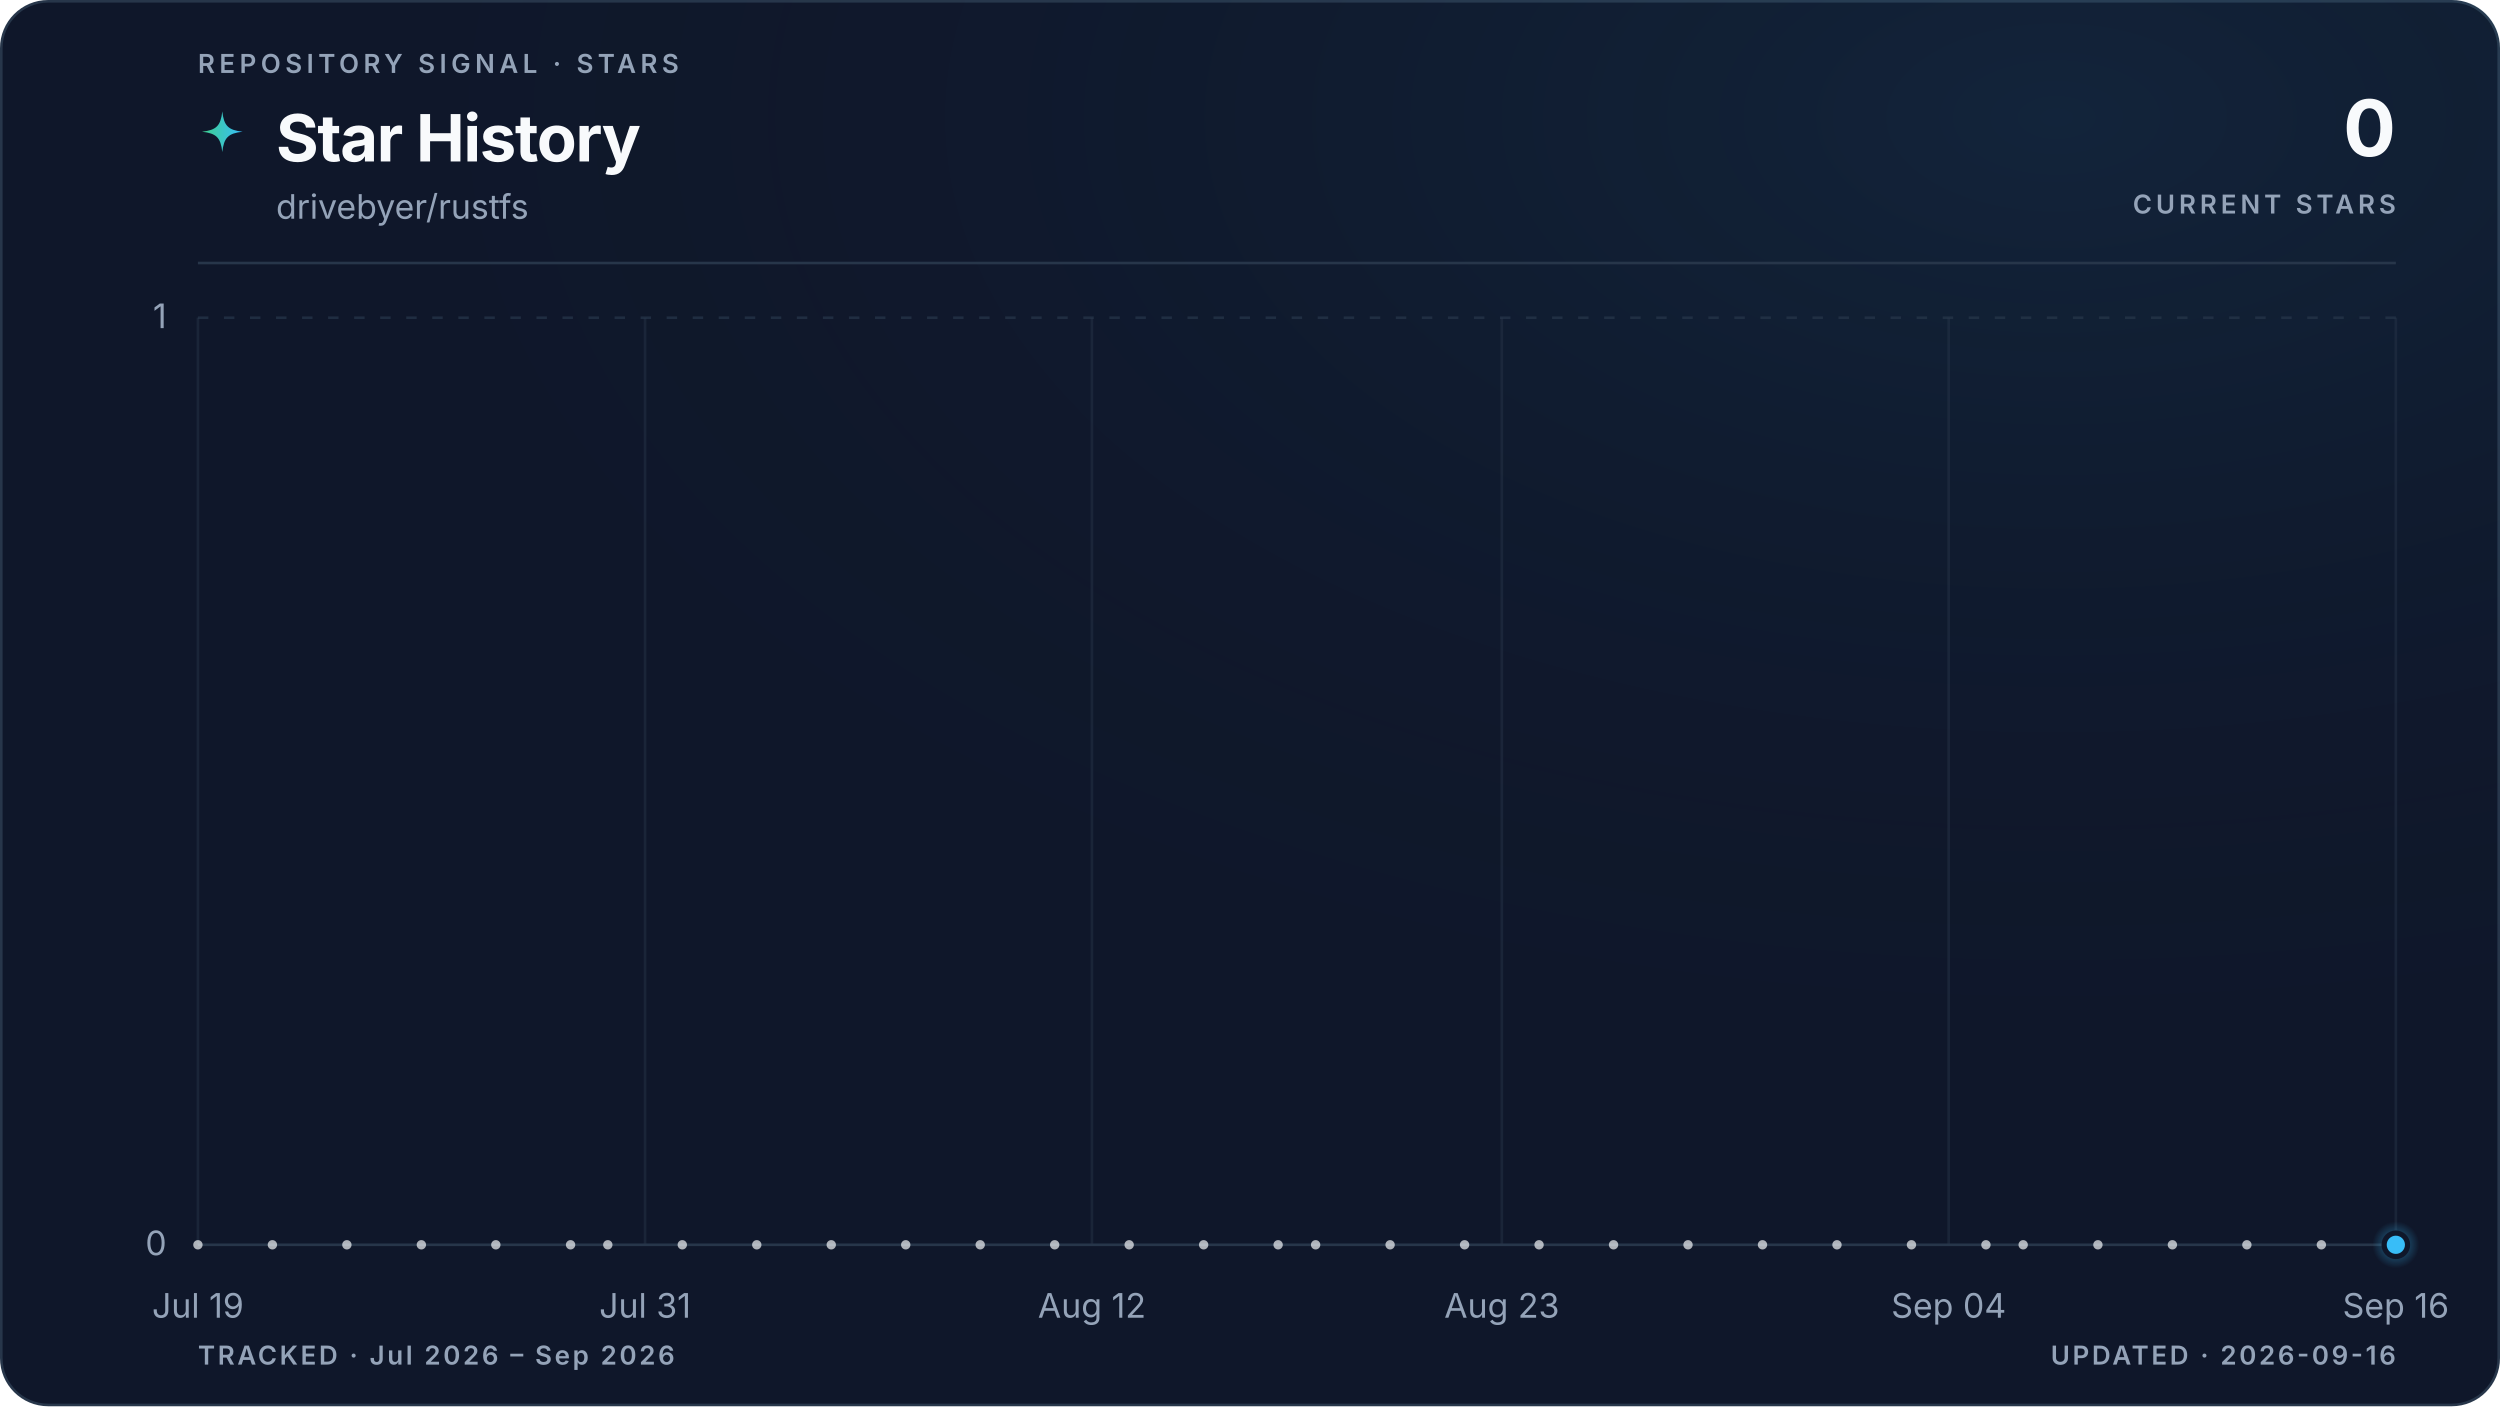
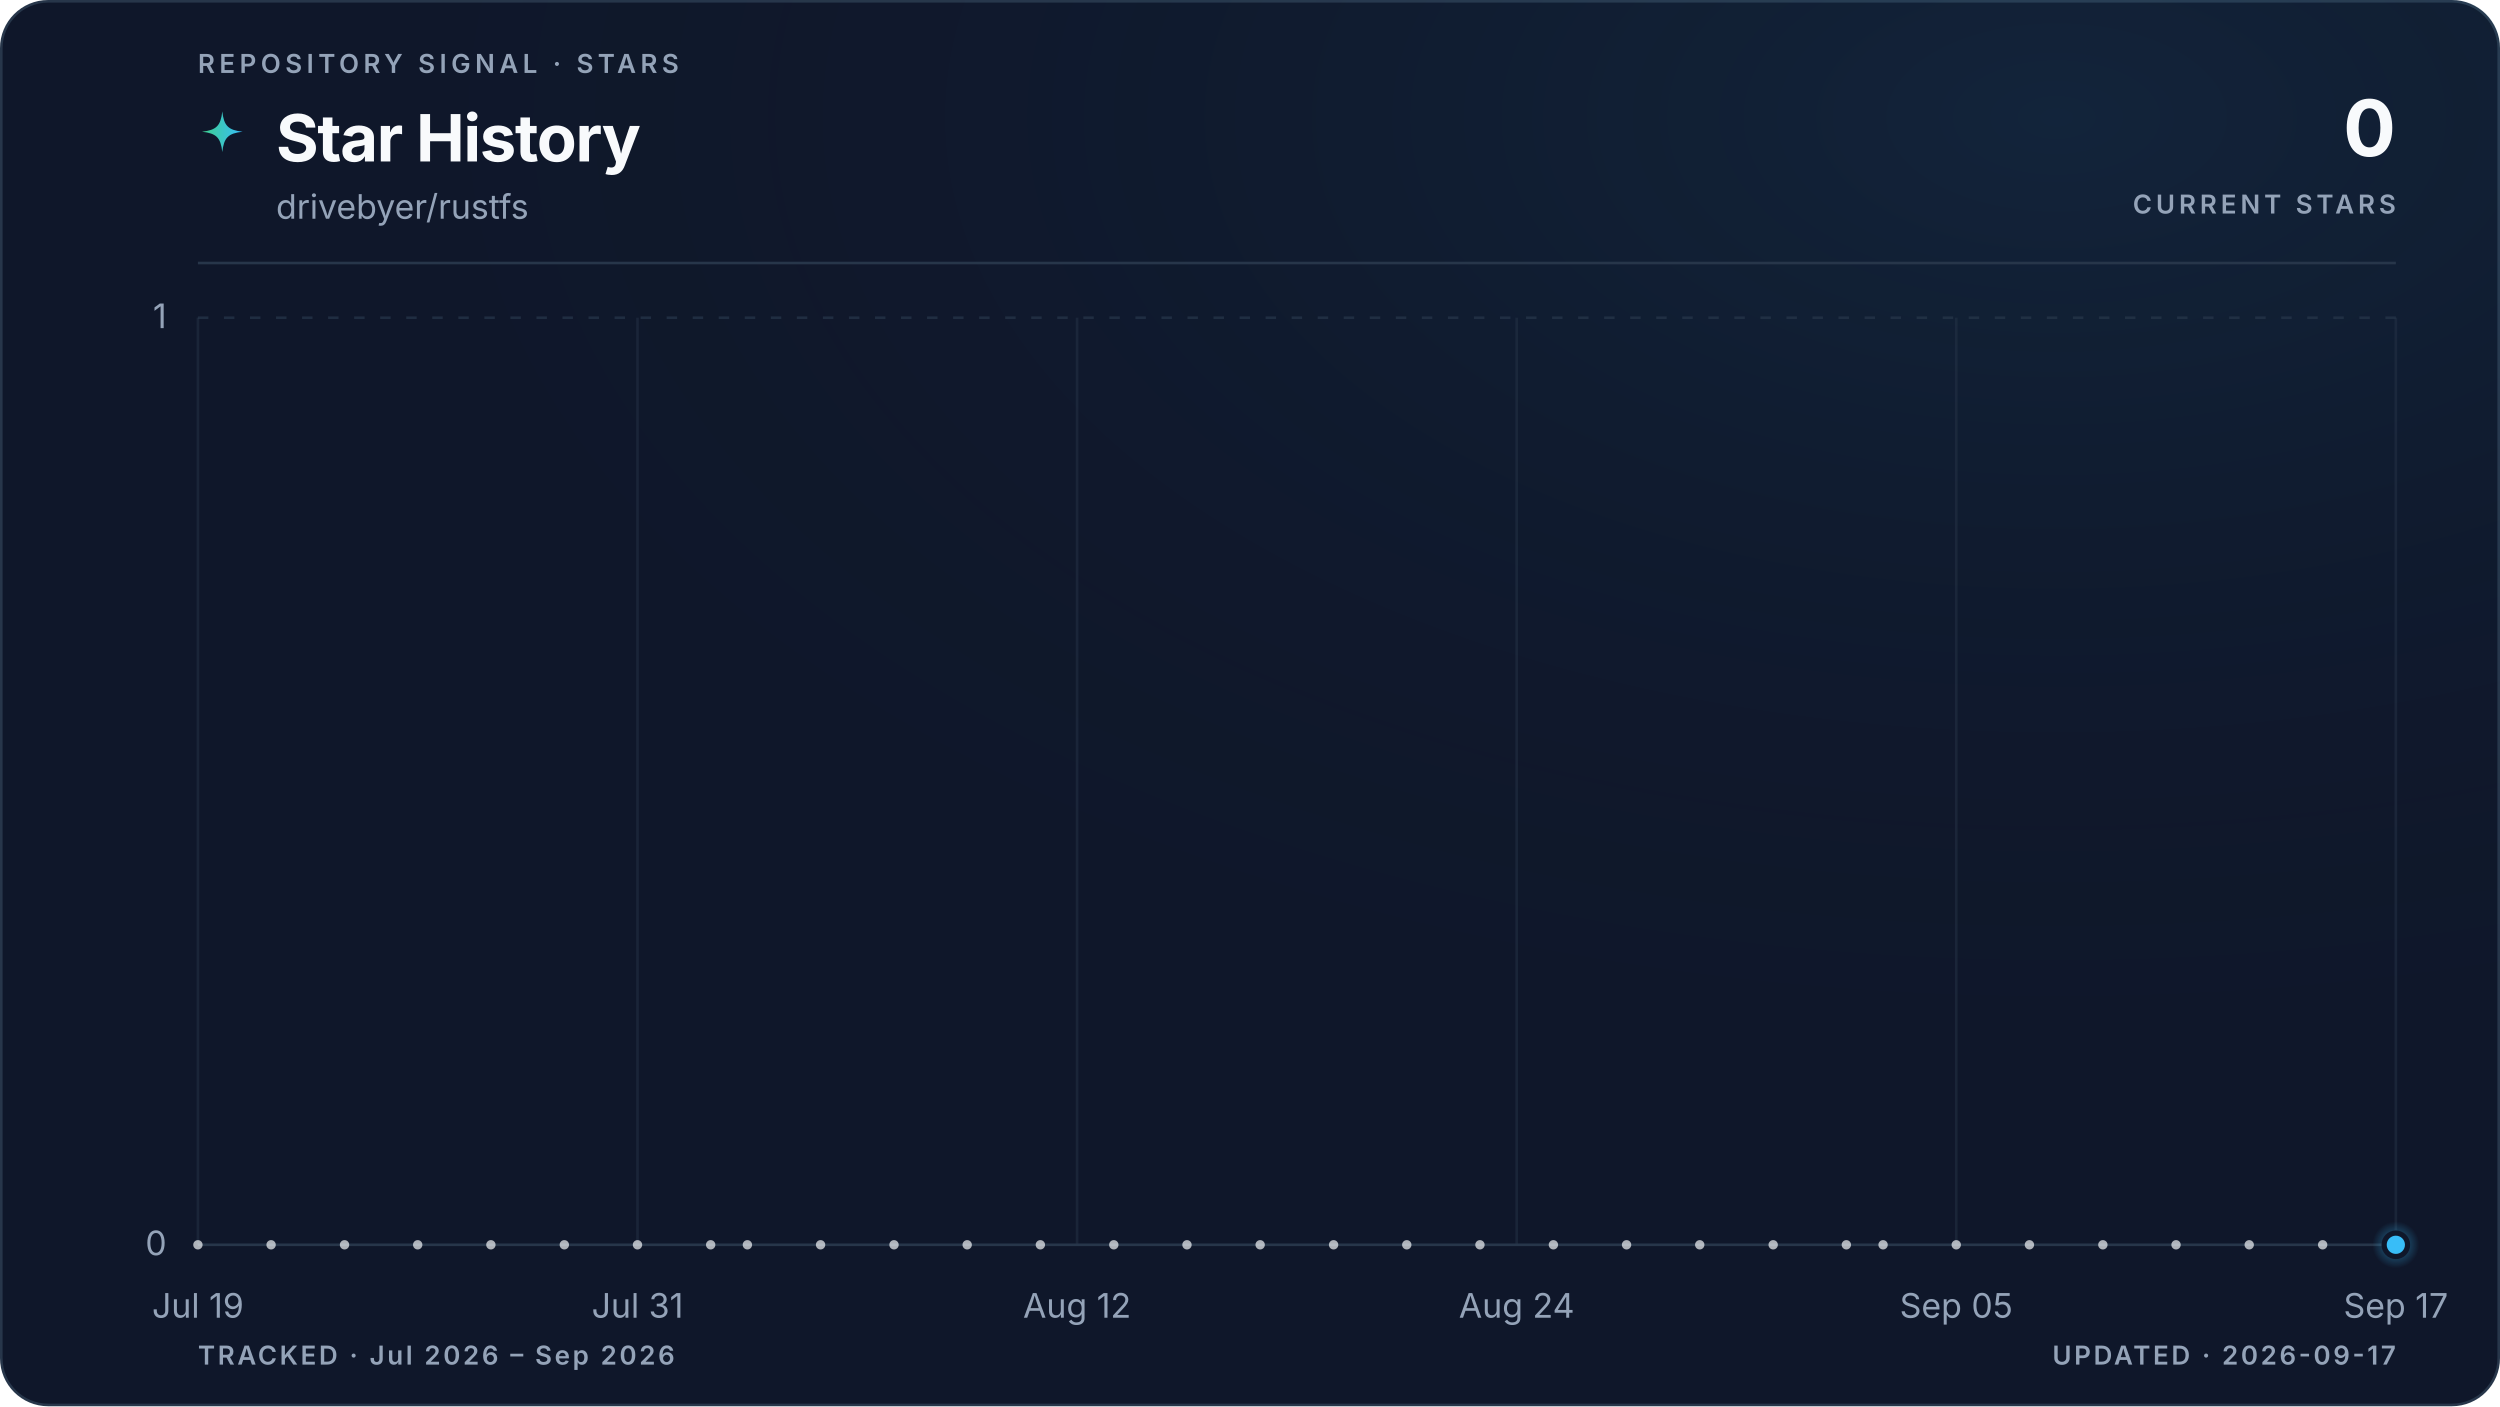
<svg xmlns="http://www.w3.org/2000/svg" viewBox="0 0 960 540" role="img" aria-labelledby="title description" data-style="gradient" data-variant="glow" data-layout="editorial" data-animated="true">
  <defs>
    <linearGradient id="trend" x1="0" y1="0" x2="1" y2="0">
      <stop offset="0%" stop-color="#3ecf8e" />
      <stop offset="100%" stop-color="#38bdf8" />
    </linearGradient>
    <linearGradient id="area" x1="0" y1="0" x2="0" y2="1">
      <stop offset="0%" stop-color="#3ecf8e" stop-opacity="0.22" />
      <stop offset="55%" stop-color="#38bdf8" stop-opacity="0.06" />
      <stop offset="100%" stop-color="#38bdf8" stop-opacity="0" />
    </linearGradient>
    <radialGradient id="marker-halo" cx="50%" cy="50%" r="50%">
      <stop offset="0%" stop-color="#38bdf8" stop-opacity="0.55" />
      <stop offset="100%" stop-color="#38bdf8" stop-opacity="0" />
    </radialGradient>
    <radialGradient id="surface-glow" cx="82%" cy="8%" r="70%">
      <stop offset="0%" stop-color="#38bdf8" stop-opacity="0.08" />
      <stop offset="100%" stop-color="#0f172a" stop-opacity="0" />
    </radialGradient>
    <filter id="trend-glow" x="-20%" y="-20%" width="140%" height="140%">
      <feGaussianBlur stdDeviation="5" />
    </filter>
  </defs>
  <style>
.trend-enter{transform-box:fill-box;transform-origin:center;animation:trend-enter 520ms cubic-bezier(0.16,1,0.3,1)}
.marker-enter{transform-box:fill-box;transform-origin:center;animation:marker-enter 320ms cubic-bezier(0.16,1,0.3,1) 200ms both}
.marker-pulse{transform-box:fill-box;transform-origin:center;animation:marker-pulse 2.6s ease-out infinite}
@keyframes trend-enter{from{opacity:.35;transform:translateY(10px)}to{opacity:1;transform:translateY(0)}}
@keyframes marker-enter{from{opacity:0;transform:scale(.4)}to{opacity:1;transform:scale(1)}}
@keyframes marker-pulse{0%{opacity:.5;transform:scale(.7)}70%,100%{opacity:0;transform:scale(2.1)}}
@media (prefers-reduced-motion:reduce){.trend-enter,.marker-enter,.marker-pulse{animation:none!important}}
@media (prefers-reduced-motion:reduce){.marker-pulse{opacity:0}}
</style>
  <rect x="0.5" y="0.5" width="959" height="539" fill="#0f172a" stroke="#27364a" stroke-width="1" rx="18" />
  <rect width="960" height="540" fill="url(#surface-glow)" rx="18" />
  <text x="76" y="28" fill="#94a3b8" font-family="ui-sans-serif, system-ui, -apple-system, BlinkMacSystemFont, 'Segoe UI', sans-serif" font-size="10" font-weight="600" letter-spacing="1.7">REPOSITORY SIGNAL · STARS</text>
  <path d="M12 1c.8 7.1 2.9 9.2 10 10-7.1.8-9.2 2.9-10 10-.8-7.1-2.9-9.2-10-10 7.1-.8 9.2-2.9 10-10Z" transform="translate(76 42) scale(.78)" fill="url(#trend)" aria-hidden="true" />
  <text x="106" y="62" fill="#f8fafc" font-family="ui-sans-serif, system-ui, -apple-system, BlinkMacSystemFont, 'Segoe UI', sans-serif" font-size="25" font-weight="700" letter-spacing="-0.5">Star History</text>
  <text x="106" y="84" fill="#94a3b8" font-family="ui-sans-serif, system-ui, -apple-system, BlinkMacSystemFont, 'Segoe UI', sans-serif" font-size="13">drivebyer/rustfs</text>
  <text x="920" y="60" fill="#f8fafc" font-family="ui-sans-serif, system-ui, -apple-system, BlinkMacSystemFont, 'Segoe UI', sans-serif" font-size="30" font-weight="700" letter-spacing="-0.6" text-anchor="end">0</text>
  <text x="920" y="82" fill="#94a3b8" font-family="ui-sans-serif, system-ui, -apple-system, BlinkMacSystemFont, 'Segoe UI', sans-serif" font-size="10" font-weight="600" letter-spacing="1.5" text-anchor="end">CURRENT STARS</text>
  <line x1="76" y1="101" x2="920" y2="101" stroke="#27364a" stroke-width="1" />
  <line x1="76" y1="478.0" x2="920" y2="478.0" stroke="#27364a" stroke-width="1" stroke-dasharray="0" opacity="1" />
  <text x="64" y="482.0" fill="#94a3b8" font-family="ui-sans-serif, system-ui, -apple-system, BlinkMacSystemFont, 'Segoe UI', sans-serif" font-size="13" text-anchor="end">0</text>
  <line x1="76" y1="122.0" x2="920" y2="122.0" stroke="#27364a" stroke-width="1" stroke-dasharray="4 6" opacity="0.7" />
  <text x="64" y="126.0" fill="#94a3b8" font-family="ui-sans-serif, system-ui, -apple-system, BlinkMacSystemFont, 'Segoe UI', sans-serif" font-size="13" text-anchor="end">1</text>
  <line x1="76.0" y1="122" x2="76.0" y2="478" stroke="#27364a" stroke-width="1" opacity="0.45" />
  <text x="76.0" y="506" fill="#94a3b8" font-family="ui-sans-serif, system-ui, -apple-system, BlinkMacSystemFont, 'Segoe UI', sans-serif" font-size="13" text-anchor="middle">Jul 19</text>
-   <line x1="247.7" y1="122" x2="247.7" y2="478" stroke="#27364a" stroke-width="1" opacity="0.45" />
-   <text x="247.7" y="506" fill="#94a3b8" font-family="ui-sans-serif, system-ui, -apple-system, BlinkMacSystemFont, 'Segoe UI', sans-serif" font-size="13" text-anchor="middle">Jul 31</text>
-   <line x1="419.3" y1="122" x2="419.3" y2="478" stroke="#27364a" stroke-width="1" opacity="0.45" />
-   <text x="419.3" y="506" fill="#94a3b8" font-family="ui-sans-serif, system-ui, -apple-system, BlinkMacSystemFont, 'Segoe UI', sans-serif" font-size="13" text-anchor="middle">Aug 12</text>
-   <line x1="576.7" y1="122" x2="576.7" y2="478" stroke="#27364a" stroke-width="1" opacity="0.45" />
-   <text x="576.7" y="506" fill="#94a3b8" font-family="ui-sans-serif, system-ui, -apple-system, BlinkMacSystemFont, 'Segoe UI', sans-serif" font-size="13" text-anchor="middle">Aug 23</text>
-   <line x1="748.3" y1="122" x2="748.3" y2="478" stroke="#27364a" stroke-width="1" opacity="0.45" />
-   <text x="748.3" y="506" fill="#94a3b8" font-family="ui-sans-serif, system-ui, -apple-system, BlinkMacSystemFont, 'Segoe UI', sans-serif" font-size="13" text-anchor="middle">Sep 04</text>
+   <line x1="244.8" y1="122" x2="244.8" y2="478" stroke="#27364a" stroke-width="1" opacity="0.45" />
+   <text x="244.8" y="506" fill="#94a3b8" font-family="ui-sans-serif, system-ui, -apple-system, BlinkMacSystemFont, 'Segoe UI', sans-serif" font-size="13" text-anchor="middle">Jul 31</text>
+   <line x1="413.6" y1="122" x2="413.6" y2="478" stroke="#27364a" stroke-width="1" opacity="0.45" />
+   <text x="413.6" y="506" fill="#94a3b8" font-family="ui-sans-serif, system-ui, -apple-system, BlinkMacSystemFont, 'Segoe UI', sans-serif" font-size="13" text-anchor="middle">Aug 12</text>
+   <line x1="582.4" y1="122" x2="582.4" y2="478" stroke="#27364a" stroke-width="1" opacity="0.45" />
+   <text x="582.4" y="506" fill="#94a3b8" font-family="ui-sans-serif, system-ui, -apple-system, BlinkMacSystemFont, 'Segoe UI', sans-serif" font-size="13" text-anchor="middle">Aug 24</text>
+   <line x1="751.2" y1="122" x2="751.2" y2="478" stroke="#27364a" stroke-width="1" opacity="0.45" />
+   <text x="751.2" y="506" fill="#94a3b8" font-family="ui-sans-serif, system-ui, -apple-system, BlinkMacSystemFont, 'Segoe UI', sans-serif" font-size="13" text-anchor="middle">Sep 05</text>
  <line x1="920.0" y1="122" x2="920.0" y2="478" stroke="#27364a" stroke-width="1" opacity="0.45" />
-   <text x="920.0" y="506" fill="#94a3b8" font-family="ui-sans-serif, system-ui, -apple-system, BlinkMacSystemFont, 'Segoe UI', sans-serif" font-size="13" text-anchor="middle">Sep 16</text>
+   <text x="920.0" y="506" fill="#94a3b8" font-family="ui-sans-serif, system-ui, -apple-system, BlinkMacSystemFont, 'Segoe UI', sans-serif" font-size="13" text-anchor="middle">Sep 17</text>
  <g class="trend-enter">
-     <path d="M 76.0 478.0 C 80.8 478.0, 85.5 478.0, 90.3 478.0 C 95.1 478.0, 99.8 478.0, 104.6 478.0 C 109.4 478.0, 114.1 478.0, 118.9 478.0 C 123.7 478.0, 128.5 478.0, 133.2 478.0 C 138.0 478.0, 142.8 478.0, 147.5 478.0 C 152.3 478.0, 157.1 478.0, 161.8 478.0 C 166.6 478.0, 171.4 478.0, 176.1 478.0 C 180.9 478.0, 185.7 478.0, 190.4 478.0 C 195.2 478.0, 200.0 478.0, 204.7 478.0 C 209.5 478.0, 214.3 478.0, 219.1 478.0 C 223.8 478.0, 228.6 478.0, 233.4 478.0 C 238.1 478.0, 242.9 478.0, 247.7 478.0 C 252.4 478.0, 257.2 478.0, 262.0 478.0 C 266.7 478.0, 271.5 478.0, 276.3 478.0 C 281.0 478.0, 285.8 478.0, 290.6 478.0 C 295.3 478.0, 300.1 478.0, 304.9 478.0 C 309.6 478.0, 314.4 478.0, 319.2 478.0 C 324.0 478.0, 328.7 478.0, 333.5 478.0 C 338.3 478.0, 343.0 478.0, 347.8 478.0 C 352.6 478.0, 357.3 478.0, 362.1 478.0 C 366.9 478.0, 371.6 478.0, 376.4 478.0 C 381.2 478.0, 385.9 478.0, 390.7 478.0 C 395.5 478.0, 400.2 478.0, 405.0 478.0 C 409.8 478.0, 414.6 478.0, 419.3 478.0 C 424.1 478.0, 428.9 478.0, 433.6 478.0 C 438.4 478.0, 443.2 478.0, 447.9 478.0 C 452.7 478.0, 457.5 478.0, 462.2 478.0 C 467.0 478.0, 471.8 478.0, 476.5 478.0 C 481.3 478.0, 486.1 478.0, 490.8 478.0 C 495.6 478.0, 500.4 478.0, 505.2 478.0 C 509.9 478.0, 514.7 478.0, 519.5 478.0 C 524.2 478.0, 529.0 478.0, 533.8 478.0 C 538.5 478.0, 543.3 478.0, 548.1 478.0 C 552.8 478.0, 557.6 478.0, 562.4 478.0 C 567.1 478.0, 571.9 478.0, 576.7 478.0 C 581.4 478.0, 586.2 478.0, 591.0 478.0 C 595.8 478.0, 600.5 478.0, 605.3 478.0 C 610.1 478.0, 614.8 478.0, 619.6 478.0 C 624.4 478.0, 629.1 478.0, 633.9 478.0 C 638.7 478.0, 643.4 478.0, 648.2 478.0 C 653.0 478.0, 657.7 478.0, 662.5 478.0 C 667.3 478.0, 672.0 478.0, 676.8 478.0 C 681.6 478.0, 686.4 478.0, 691.1 478.0 C 695.9 478.0, 700.7 478.0, 705.4 478.0 C 710.2 478.0, 715.0 478.0, 719.7 478.0 C 724.5 478.0, 729.3 478.0, 734.0 478.0 C 738.8 478.0, 743.6 478.0, 748.3 478.0 C 753.1 478.0, 757.9 478.0, 762.6 478.0 C 767.4 478.0, 772.2 478.0, 776.9 478.0 C 781.7 478.0, 786.5 478.0, 791.3 478.0 C 796.0 478.0, 800.8 478.0, 805.6 478.0 C 810.3 478.0, 815.1 478.0, 819.9 478.0 C 824.6 478.0, 829.4 478.0, 834.2 478.0 C 838.9 478.0, 843.7 478.0, 848.5 478.0 C 853.2 478.0, 858.0 478.0, 862.8 478.0 C 867.5 478.0, 872.3 478.0, 877.1 478.0 C 881.9 478.0, 886.6 478.0, 891.4 478.0 C 896.2 478.0, 900.9 478.0, 905.7 478.0 C 910.5 478.0, 915.2 478.0, 920.0 478.0 L 920.0 478.0 L 76.0 478.0 Z" fill="url(#area)" />
-     <path d="M 76.0 478.0 C 80.8 478.0, 85.5 478.0, 90.3 478.0 C 95.1 478.0, 99.8 478.0, 104.6 478.0 C 109.4 478.0, 114.1 478.0, 118.9 478.0 C 123.7 478.0, 128.5 478.0, 133.2 478.0 C 138.0 478.0, 142.8 478.0, 147.5 478.0 C 152.3 478.0, 157.1 478.0, 161.8 478.0 C 166.6 478.0, 171.4 478.0, 176.1 478.0 C 180.9 478.0, 185.7 478.0, 190.4 478.0 C 195.2 478.0, 200.0 478.0, 204.7 478.0 C 209.5 478.0, 214.3 478.0, 219.1 478.0 C 223.8 478.0, 228.6 478.0, 233.4 478.0 C 238.1 478.0, 242.9 478.0, 247.7 478.0 C 252.4 478.0, 257.2 478.0, 262.0 478.0 C 266.7 478.0, 271.5 478.0, 276.3 478.0 C 281.0 478.0, 285.8 478.0, 290.6 478.0 C 295.3 478.0, 300.1 478.0, 304.9 478.0 C 309.6 478.0, 314.4 478.0, 319.2 478.0 C 324.0 478.0, 328.7 478.0, 333.5 478.0 C 338.3 478.0, 343.0 478.0, 347.8 478.0 C 352.6 478.0, 357.3 478.0, 362.1 478.0 C 366.9 478.0, 371.6 478.0, 376.4 478.0 C 381.2 478.0, 385.9 478.0, 390.7 478.0 C 395.5 478.0, 400.2 478.0, 405.0 478.0 C 409.8 478.0, 414.6 478.0, 419.3 478.0 C 424.1 478.0, 428.9 478.0, 433.6 478.0 C 438.4 478.0, 443.2 478.0, 447.9 478.0 C 452.7 478.0, 457.5 478.0, 462.2 478.0 C 467.0 478.0, 471.8 478.0, 476.5 478.0 C 481.3 478.0, 486.1 478.0, 490.8 478.0 C 495.6 478.0, 500.4 478.0, 505.2 478.0 C 509.9 478.0, 514.7 478.0, 519.5 478.0 C 524.2 478.0, 529.0 478.0, 533.8 478.0 C 538.5 478.0, 543.3 478.0, 548.1 478.0 C 552.8 478.0, 557.6 478.0, 562.4 478.0 C 567.1 478.0, 571.9 478.0, 576.7 478.0 C 581.4 478.0, 586.2 478.0, 591.0 478.0 C 595.8 478.0, 600.5 478.0, 605.3 478.0 C 610.1 478.0, 614.8 478.0, 619.6 478.0 C 624.4 478.0, 629.1 478.0, 633.9 478.0 C 638.7 478.0, 643.4 478.0, 648.2 478.0 C 653.0 478.0, 657.7 478.0, 662.5 478.0 C 667.3 478.0, 672.0 478.0, 676.8 478.0 C 681.6 478.0, 686.4 478.0, 691.1 478.0 C 695.9 478.0, 700.7 478.0, 705.4 478.0 C 710.2 478.0, 715.0 478.0, 719.7 478.0 C 724.5 478.0, 729.3 478.0, 734.0 478.0 C 738.8 478.0, 743.6 478.0, 748.3 478.0 C 753.1 478.0, 757.9 478.0, 762.6 478.0 C 767.4 478.0, 772.2 478.0, 776.9 478.0 C 781.7 478.0, 786.5 478.0, 791.3 478.0 C 796.0 478.0, 800.8 478.0, 805.6 478.0 C 810.3 478.0, 815.1 478.0, 819.9 478.0 C 824.6 478.0, 829.4 478.0, 834.2 478.0 C 838.9 478.0, 843.7 478.0, 848.5 478.0 C 853.2 478.0, 858.0 478.0, 862.8 478.0 C 867.5 478.0, 872.3 478.0, 877.1 478.0 C 881.9 478.0, 886.6 478.0, 891.4 478.0 C 896.2 478.0, 900.9 478.0, 905.7 478.0 C 910.5 478.0, 915.2 478.0, 920.0 478.0" fill="none" stroke="url(#trend)" stroke-width="10" stroke-linecap="round" stroke-linejoin="round" opacity="0.10" filter="url(#trend-glow)" />
-     <path d="M 76.0 478.0 C 80.8 478.0, 85.5 478.0, 90.3 478.0 C 95.1 478.0, 99.8 478.0, 104.6 478.0 C 109.4 478.0, 114.1 478.0, 118.9 478.0 C 123.7 478.0, 128.5 478.0, 133.2 478.0 C 138.0 478.0, 142.8 478.0, 147.5 478.0 C 152.3 478.0, 157.1 478.0, 161.8 478.0 C 166.6 478.0, 171.4 478.0, 176.1 478.0 C 180.9 478.0, 185.7 478.0, 190.4 478.0 C 195.2 478.0, 200.0 478.0, 204.7 478.0 C 209.5 478.0, 214.3 478.0, 219.1 478.0 C 223.8 478.0, 228.6 478.0, 233.4 478.0 C 238.1 478.0, 242.9 478.0, 247.7 478.0 C 252.4 478.0, 257.2 478.0, 262.0 478.0 C 266.7 478.0, 271.5 478.0, 276.3 478.0 C 281.0 478.0, 285.8 478.0, 290.6 478.0 C 295.3 478.0, 300.1 478.0, 304.9 478.0 C 309.6 478.0, 314.4 478.0, 319.2 478.0 C 324.0 478.0, 328.7 478.0, 333.5 478.0 C 338.3 478.0, 343.0 478.0, 347.8 478.0 C 352.6 478.0, 357.3 478.0, 362.1 478.0 C 366.9 478.0, 371.6 478.0, 376.4 478.0 C 381.2 478.0, 385.9 478.0, 390.7 478.0 C 395.5 478.0, 400.2 478.0, 405.0 478.0 C 409.8 478.0, 414.6 478.0, 419.3 478.0 C 424.1 478.0, 428.9 478.0, 433.6 478.0 C 438.4 478.0, 443.2 478.0, 447.9 478.0 C 452.7 478.0, 457.5 478.0, 462.2 478.0 C 467.0 478.0, 471.8 478.0, 476.5 478.0 C 481.3 478.0, 486.1 478.0, 490.8 478.0 C 495.6 478.0, 500.4 478.0, 505.2 478.0 C 509.9 478.0, 514.7 478.0, 519.5 478.0 C 524.2 478.0, 529.0 478.0, 533.8 478.0 C 538.5 478.0, 543.3 478.0, 548.1 478.0 C 552.8 478.0, 557.6 478.0, 562.4 478.0 C 567.1 478.0, 571.9 478.0, 576.7 478.0 C 581.4 478.0, 586.2 478.0, 591.0 478.0 C 595.8 478.0, 600.5 478.0, 605.3 478.0 C 610.1 478.0, 614.8 478.0, 619.6 478.0 C 624.4 478.0, 629.1 478.0, 633.9 478.0 C 638.7 478.0, 643.4 478.0, 648.2 478.0 C 653.0 478.0, 657.7 478.0, 662.5 478.0 C 667.3 478.0, 672.0 478.0, 676.8 478.0 C 681.6 478.0, 686.4 478.0, 691.1 478.0 C 695.9 478.0, 700.7 478.0, 705.4 478.0 C 710.2 478.0, 715.0 478.0, 719.7 478.0 C 724.5 478.0, 729.3 478.0, 734.0 478.0 C 738.8 478.0, 743.6 478.0, 748.3 478.0 C 753.1 478.0, 757.9 478.0, 762.6 478.0 C 767.4 478.0, 772.2 478.0, 776.9 478.0 C 781.7 478.0, 786.5 478.0, 791.3 478.0 C 796.0 478.0, 800.8 478.0, 805.6 478.0 C 810.3 478.0, 815.1 478.0, 819.9 478.0 C 824.6 478.0, 829.4 478.0, 834.2 478.0 C 838.9 478.0, 843.7 478.0, 848.5 478.0 C 853.2 478.0, 858.0 478.0, 862.8 478.0 C 867.5 478.0, 872.3 478.0, 877.1 478.0 C 881.9 478.0, 886.6 478.0, 891.4 478.0 C 896.2 478.0, 900.9 478.0, 905.7 478.0 C 910.5 478.0, 915.2 478.0, 920.0 478.0" fill="none" stroke="url(#trend)" stroke-width="3" stroke-linecap="round" stroke-linejoin="round" />
+     <path d="M 76.0 478.0 C 80.7 478.0, 85.4 478.0, 90.1 478.0 C 94.8 478.0, 99.4 478.0, 104.1 478.0 C 108.8 478.0, 113.5 478.0, 118.2 478.0 C 122.9 478.0, 127.6 478.0, 132.3 478.0 C 137.0 478.0, 141.6 478.0, 146.3 478.0 C 151.0 478.0, 155.7 478.0, 160.4 478.0 C 165.1 478.0, 169.8 478.0, 174.5 478.0 C 179.2 478.0, 183.8 478.0, 188.5 478.0 C 193.2 478.0, 197.9 478.0, 202.6 478.0 C 207.3 478.0, 212.0 478.0, 216.7 478.0 C 221.4 478.0, 226.0 478.0, 230.7 478.0 C 235.4 478.0, 240.1 478.0, 244.8 478.0 C 249.5 478.0, 254.2 478.0, 258.9 478.0 C 263.6 478.0, 268.2 478.0, 272.9 478.0 C 277.6 478.0, 282.3 478.0, 287.0 478.0 C 291.7 478.0, 296.4 478.0, 301.1 478.0 C 305.8 478.0, 310.4 478.0, 315.1 478.0 C 319.8 478.0, 324.5 478.0, 329.2 478.0 C 333.9 478.0, 338.6 478.0, 343.3 478.0 C 348.0 478.0, 352.6 478.0, 357.3 478.0 C 362.0 478.0, 366.7 478.0, 371.4 478.0 C 376.1 478.0, 380.8 478.0, 385.5 478.0 C 390.2 478.0, 394.8 478.0, 399.5 478.0 C 404.2 478.0, 408.9 478.0, 413.6 478.0 C 418.3 478.0, 423.0 478.0, 427.7 478.0 C 432.4 478.0, 437.0 478.0, 441.7 478.0 C 446.4 478.0, 451.1 478.0, 455.8 478.0 C 460.5 478.0, 465.2 478.0, 469.9 478.0 C 474.6 478.0, 479.2 478.0, 483.9 478.0 C 488.6 478.0, 493.3 478.0, 498.0 478.0 C 502.7 478.0, 507.4 478.0, 512.1 478.0 C 516.8 478.0, 521.4 478.0, 526.1 478.0 C 530.8 478.0, 535.5 478.0, 540.2 478.0 C 544.9 478.0, 549.6 478.0, 554.3 478.0 C 559.0 478.0, 563.6 478.0, 568.3 478.0 C 573.0 478.0, 577.7 478.0, 582.4 478.0 C 587.1 478.0, 591.8 478.0, 596.5 478.0 C 601.2 478.0, 605.8 478.0, 610.5 478.0 C 615.2 478.0, 619.9 478.0, 624.6 478.0 C 629.3 478.0, 634.0 478.0, 638.7 478.0 C 643.4 478.0, 648.0 478.0, 652.7 478.0 C 657.4 478.0, 662.1 478.0, 666.8 478.0 C 671.5 478.0, 676.2 478.0, 680.9 478.0 C 685.6 478.0, 690.2 478.0, 694.9 478.0 C 699.6 478.0, 704.3 478.0, 709.0 478.0 C 713.7 478.0, 718.4 478.0, 723.1 478.0 C 727.8 478.0, 732.4 478.0, 737.1 478.0 C 741.8 478.0, 746.5 478.0, 751.2 478.0 C 755.9 478.0, 760.6 478.0, 765.3 478.0 C 770.0 478.0, 774.6 478.0, 779.3 478.0 C 784.0 478.0, 788.7 478.0, 793.4 478.0 C 798.1 478.0, 802.8 478.0, 807.5 478.0 C 812.2 478.0, 816.8 478.0, 821.5 478.0 C 826.2 478.0, 830.9 478.0, 835.6 478.0 C 840.3 478.0, 845.0 478.0, 849.7 478.0 C 854.4 478.0, 859.0 478.0, 863.7 478.0 C 868.4 478.0, 873.1 478.0, 877.8 478.0 C 882.5 478.0, 887.2 478.0, 891.9 478.0 C 896.6 478.0, 901.2 478.0, 905.9 478.0 C 910.6 478.0, 915.3 478.0, 920.0 478.0 L 920.0 478.0 L 76.0 478.0 Z" fill="url(#area)" />
+     <path d="M 76.0 478.0 C 80.7 478.0, 85.4 478.0, 90.1 478.0 C 94.8 478.0, 99.4 478.0, 104.1 478.0 C 108.8 478.0, 113.5 478.0, 118.2 478.0 C 122.9 478.0, 127.6 478.0, 132.3 478.0 C 137.0 478.0, 141.6 478.0, 146.3 478.0 C 151.0 478.0, 155.7 478.0, 160.4 478.0 C 165.1 478.0, 169.8 478.0, 174.5 478.0 C 179.2 478.0, 183.8 478.0, 188.5 478.0 C 193.2 478.0, 197.9 478.0, 202.6 478.0 C 207.3 478.0, 212.0 478.0, 216.7 478.0 C 221.4 478.0, 226.0 478.0, 230.7 478.0 C 235.4 478.0, 240.1 478.0, 244.8 478.0 C 249.5 478.0, 254.2 478.0, 258.9 478.0 C 263.6 478.0, 268.2 478.0, 272.9 478.0 C 277.6 478.0, 282.3 478.0, 287.0 478.0 C 291.7 478.0, 296.4 478.0, 301.1 478.0 C 305.8 478.0, 310.4 478.0, 315.1 478.0 C 319.8 478.0, 324.5 478.0, 329.2 478.0 C 333.9 478.0, 338.6 478.0, 343.3 478.0 C 348.0 478.0, 352.6 478.0, 357.3 478.0 C 362.0 478.0, 366.7 478.0, 371.4 478.0 C 376.1 478.0, 380.8 478.0, 385.5 478.0 C 390.2 478.0, 394.8 478.0, 399.5 478.0 C 404.2 478.0, 408.9 478.0, 413.6 478.0 C 418.3 478.0, 423.0 478.0, 427.7 478.0 C 432.4 478.0, 437.0 478.0, 441.7 478.0 C 446.4 478.0, 451.1 478.0, 455.8 478.0 C 460.5 478.0, 465.2 478.0, 469.9 478.0 C 474.6 478.0, 479.2 478.0, 483.9 478.0 C 488.6 478.0, 493.3 478.0, 498.0 478.0 C 502.7 478.0, 507.4 478.0, 512.1 478.0 C 516.8 478.0, 521.4 478.0, 526.1 478.0 C 530.8 478.0, 535.5 478.0, 540.2 478.0 C 544.9 478.0, 549.6 478.0, 554.3 478.0 C 559.0 478.0, 563.6 478.0, 568.3 478.0 C 573.0 478.0, 577.7 478.0, 582.4 478.0 C 587.1 478.0, 591.8 478.0, 596.5 478.0 C 601.2 478.0, 605.8 478.0, 610.5 478.0 C 615.2 478.0, 619.9 478.0, 624.6 478.0 C 629.3 478.0, 634.0 478.0, 638.7 478.0 C 643.4 478.0, 648.0 478.0, 652.7 478.0 C 657.4 478.0, 662.1 478.0, 666.8 478.0 C 671.5 478.0, 676.2 478.0, 680.9 478.0 C 685.6 478.0, 690.2 478.0, 694.9 478.0 C 699.6 478.0, 704.3 478.0, 709.0 478.0 C 713.7 478.0, 718.4 478.0, 723.1 478.0 C 727.8 478.0, 732.4 478.0, 737.1 478.0 C 741.8 478.0, 746.5 478.0, 751.2 478.0 C 755.9 478.0, 760.6 478.0, 765.3 478.0 C 770.0 478.0, 774.6 478.0, 779.3 478.0 C 784.0 478.0, 788.7 478.0, 793.4 478.0 C 798.1 478.0, 802.8 478.0, 807.5 478.0 C 812.2 478.0, 816.8 478.0, 821.5 478.0 C 826.2 478.0, 830.9 478.0, 835.6 478.0 C 840.3 478.0, 845.0 478.0, 849.7 478.0 C 854.4 478.0, 859.0 478.0, 863.7 478.0 C 868.4 478.0, 873.1 478.0, 877.8 478.0 C 882.5 478.0, 887.2 478.0, 891.9 478.0 C 896.6 478.0, 901.2 478.0, 905.9 478.0 C 910.6 478.0, 915.3 478.0, 920.0 478.0" fill="none" stroke="url(#trend)" stroke-width="10" stroke-linecap="round" stroke-linejoin="round" opacity="0.10" filter="url(#trend-glow)" />
+     <path d="M 76.0 478.0 C 80.7 478.0, 85.4 478.0, 90.1 478.0 C 94.8 478.0, 99.4 478.0, 104.1 478.0 C 108.8 478.0, 113.5 478.0, 118.2 478.0 C 122.9 478.0, 127.6 478.0, 132.3 478.0 C 137.0 478.0, 141.6 478.0, 146.3 478.0 C 151.0 478.0, 155.7 478.0, 160.4 478.0 C 165.1 478.0, 169.8 478.0, 174.5 478.0 C 179.2 478.0, 183.8 478.0, 188.5 478.0 C 193.2 478.0, 197.9 478.0, 202.6 478.0 C 207.3 478.0, 212.0 478.0, 216.7 478.0 C 221.4 478.0, 226.0 478.0, 230.7 478.0 C 235.4 478.0, 240.1 478.0, 244.8 478.0 C 249.5 478.0, 254.2 478.0, 258.9 478.0 C 263.6 478.0, 268.2 478.0, 272.9 478.0 C 277.6 478.0, 282.3 478.0, 287.0 478.0 C 291.7 478.0, 296.4 478.0, 301.1 478.0 C 305.8 478.0, 310.4 478.0, 315.1 478.0 C 319.8 478.0, 324.5 478.0, 329.2 478.0 C 333.9 478.0, 338.6 478.0, 343.3 478.0 C 348.0 478.0, 352.6 478.0, 357.3 478.0 C 362.0 478.0, 366.7 478.0, 371.4 478.0 C 376.1 478.0, 380.8 478.0, 385.5 478.0 C 390.2 478.0, 394.8 478.0, 399.5 478.0 C 404.2 478.0, 408.9 478.0, 413.6 478.0 C 418.3 478.0, 423.0 478.0, 427.7 478.0 C 432.4 478.0, 437.0 478.0, 441.7 478.0 C 446.4 478.0, 451.1 478.0, 455.8 478.0 C 460.5 478.0, 465.2 478.0, 469.9 478.0 C 474.6 478.0, 479.2 478.0, 483.9 478.0 C 488.6 478.0, 493.3 478.0, 498.0 478.0 C 502.7 478.0, 507.4 478.0, 512.1 478.0 C 516.8 478.0, 521.4 478.0, 526.1 478.0 C 530.8 478.0, 535.5 478.0, 540.2 478.0 C 544.9 478.0, 549.6 478.0, 554.3 478.0 C 559.0 478.0, 563.6 478.0, 568.3 478.0 C 573.0 478.0, 577.7 478.0, 582.4 478.0 C 587.1 478.0, 591.8 478.0, 596.5 478.0 C 601.2 478.0, 605.8 478.0, 610.5 478.0 C 615.2 478.0, 619.9 478.0, 624.6 478.0 C 629.3 478.0, 634.0 478.0, 638.7 478.0 C 643.4 478.0, 648.0 478.0, 652.7 478.0 C 657.4 478.0, 662.1 478.0, 666.8 478.0 C 671.5 478.0, 676.2 478.0, 680.9 478.0 C 685.6 478.0, 690.2 478.0, 694.9 478.0 C 699.6 478.0, 704.3 478.0, 709.0 478.0 C 713.7 478.0, 718.4 478.0, 723.1 478.0 C 727.8 478.0, 732.4 478.0, 737.1 478.0 C 741.8 478.0, 746.5 478.0, 751.2 478.0 C 755.9 478.0, 760.6 478.0, 765.3 478.0 C 770.0 478.0, 774.6 478.0, 779.3 478.0 C 784.0 478.0, 788.7 478.0, 793.4 478.0 C 798.1 478.0, 802.8 478.0, 807.5 478.0 C 812.2 478.0, 816.8 478.0, 821.5 478.0 C 826.2 478.0, 830.9 478.0, 835.6 478.0 C 840.3 478.0, 845.0 478.0, 849.7 478.0 C 854.4 478.0, 859.0 478.0, 863.7 478.0 C 868.4 478.0, 873.1 478.0, 877.8 478.0 C 882.5 478.0, 887.2 478.0, 891.9 478.0 C 896.6 478.0, 901.2 478.0, 905.9 478.0 C 910.6 478.0, 915.3 478.0, 920.0 478.0" fill="none" stroke="url(#trend)" stroke-width="3" stroke-linecap="round" stroke-linejoin="round" />
    <g data-point-count="31" fill="#f8fafc" opacity="0.68">
      <circle cx="76.0" cy="478.0" r="1.8" />
-       <circle cx="104.6" cy="478.0" r="1.8" />
-       <circle cx="133.2" cy="478.0" r="1.8" />
-       <circle cx="161.8" cy="478.0" r="1.8" />
-       <circle cx="190.4" cy="478.0" r="1.8" />
-       <circle cx="219.1" cy="478.0" r="1.8" />
-       <circle cx="233.4" cy="478.0" r="1.8" />
-       <circle cx="262.0" cy="478.0" r="1.8" />
-       <circle cx="290.6" cy="478.0" r="1.8" />
-       <circle cx="319.2" cy="478.0" r="1.8" />
-       <circle cx="347.8" cy="478.0" r="1.8" />
-       <circle cx="376.4" cy="478.0" r="1.8" />
-       <circle cx="405.0" cy="478.0" r="1.8" />
-       <circle cx="433.6" cy="478.0" r="1.8" />
-       <circle cx="462.2" cy="478.0" r="1.8" />
-       <circle cx="490.8" cy="478.0" r="1.8" />
-       <circle cx="505.2" cy="478.0" r="1.8" />
-       <circle cx="533.8" cy="478.0" r="1.8" />
-       <circle cx="562.4" cy="478.0" r="1.8" />
-       <circle cx="591.0" cy="478.0" r="1.8" />
-       <circle cx="619.6" cy="478.0" r="1.8" />
-       <circle cx="648.2" cy="478.0" r="1.8" />
-       <circle cx="676.8" cy="478.0" r="1.8" />
-       <circle cx="705.4" cy="478.0" r="1.8" />
-       <circle cx="734.0" cy="478.0" r="1.8" />
-       <circle cx="762.6" cy="478.0" r="1.8" />
-       <circle cx="776.9" cy="478.0" r="1.8" />
-       <circle cx="805.6" cy="478.0" r="1.8" />
-       <circle cx="834.2" cy="478.0" r="1.8" />
-       <circle cx="862.8" cy="478.0" r="1.8" />
-       <circle cx="891.4" cy="478.0" r="1.8" />
+       <circle cx="104.1" cy="478.0" r="1.8" />
+       <circle cx="132.3" cy="478.0" r="1.8" />
+       <circle cx="160.4" cy="478.0" r="1.8" />
+       <circle cx="188.5" cy="478.0" r="1.8" />
+       <circle cx="216.7" cy="478.0" r="1.8" />
+       <circle cx="244.8" cy="478.0" r="1.8" />
+       <circle cx="272.9" cy="478.0" r="1.8" />
+       <circle cx="287.0" cy="478.0" r="1.8" />
+       <circle cx="315.1" cy="478.0" r="1.8" />
+       <circle cx="343.3" cy="478.0" r="1.8" />
+       <circle cx="371.4" cy="478.0" r="1.8" />
+       <circle cx="399.5" cy="478.0" r="1.8" />
+       <circle cx="427.7" cy="478.0" r="1.8" />
+       <circle cx="455.8" cy="478.0" r="1.8" />
+       <circle cx="483.9" cy="478.0" r="1.8" />
+       <circle cx="512.1" cy="478.0" r="1.8" />
+       <circle cx="540.2" cy="478.0" r="1.8" />
+       <circle cx="568.3" cy="478.0" r="1.8" />
+       <circle cx="596.5" cy="478.0" r="1.8" />
+       <circle cx="624.6" cy="478.0" r="1.8" />
+       <circle cx="652.7" cy="478.0" r="1.8" />
+       <circle cx="680.9" cy="478.0" r="1.8" />
+       <circle cx="709.0" cy="478.0" r="1.8" />
+       <circle cx="723.1" cy="478.0" r="1.8" />
+       <circle cx="751.2" cy="478.0" r="1.8" />
+       <circle cx="779.3" cy="478.0" r="1.8" />
+       <circle cx="807.5" cy="478.0" r="1.8" />
+       <circle cx="835.6" cy="478.0" r="1.8" />
+       <circle cx="863.7" cy="478.0" r="1.8" />
+       <circle cx="891.9" cy="478.0" r="1.8" />
    </g>
  </g>
  <g class="marker-enter">
    <circle class="marker-pulse" cx="920.0" cy="478.0" r="9" fill="url(#marker-halo)" />
    <circle cx="920.0" cy="478.0" r="4.5" fill="#38bdf8" stroke="#0f172a" stroke-width="2" />
  </g>
  <text x="76" y="524" fill="#94a3b8" font-family="ui-sans-serif, system-ui, -apple-system, BlinkMacSystemFont, 'Segoe UI', sans-serif" font-size="10" font-weight="600" letter-spacing="1">TRACKED · Jul 2026 – Sep 2026</text>
-   <text x="920" y="524" fill="#94a3b8" font-family="ui-sans-serif, system-ui, -apple-system, BlinkMacSystemFont, 'Segoe UI', sans-serif" font-size="10" font-weight="600" letter-spacing="1" text-anchor="end">UPDATED · 2026-09-16</text>
+   <text x="920" y="524" fill="#94a3b8" font-family="ui-sans-serif, system-ui, -apple-system, BlinkMacSystemFont, 'Segoe UI', sans-serif" font-size="10" font-weight="600" letter-spacing="1" text-anchor="end">UPDATED · 2026-09-17</text>
</svg>
